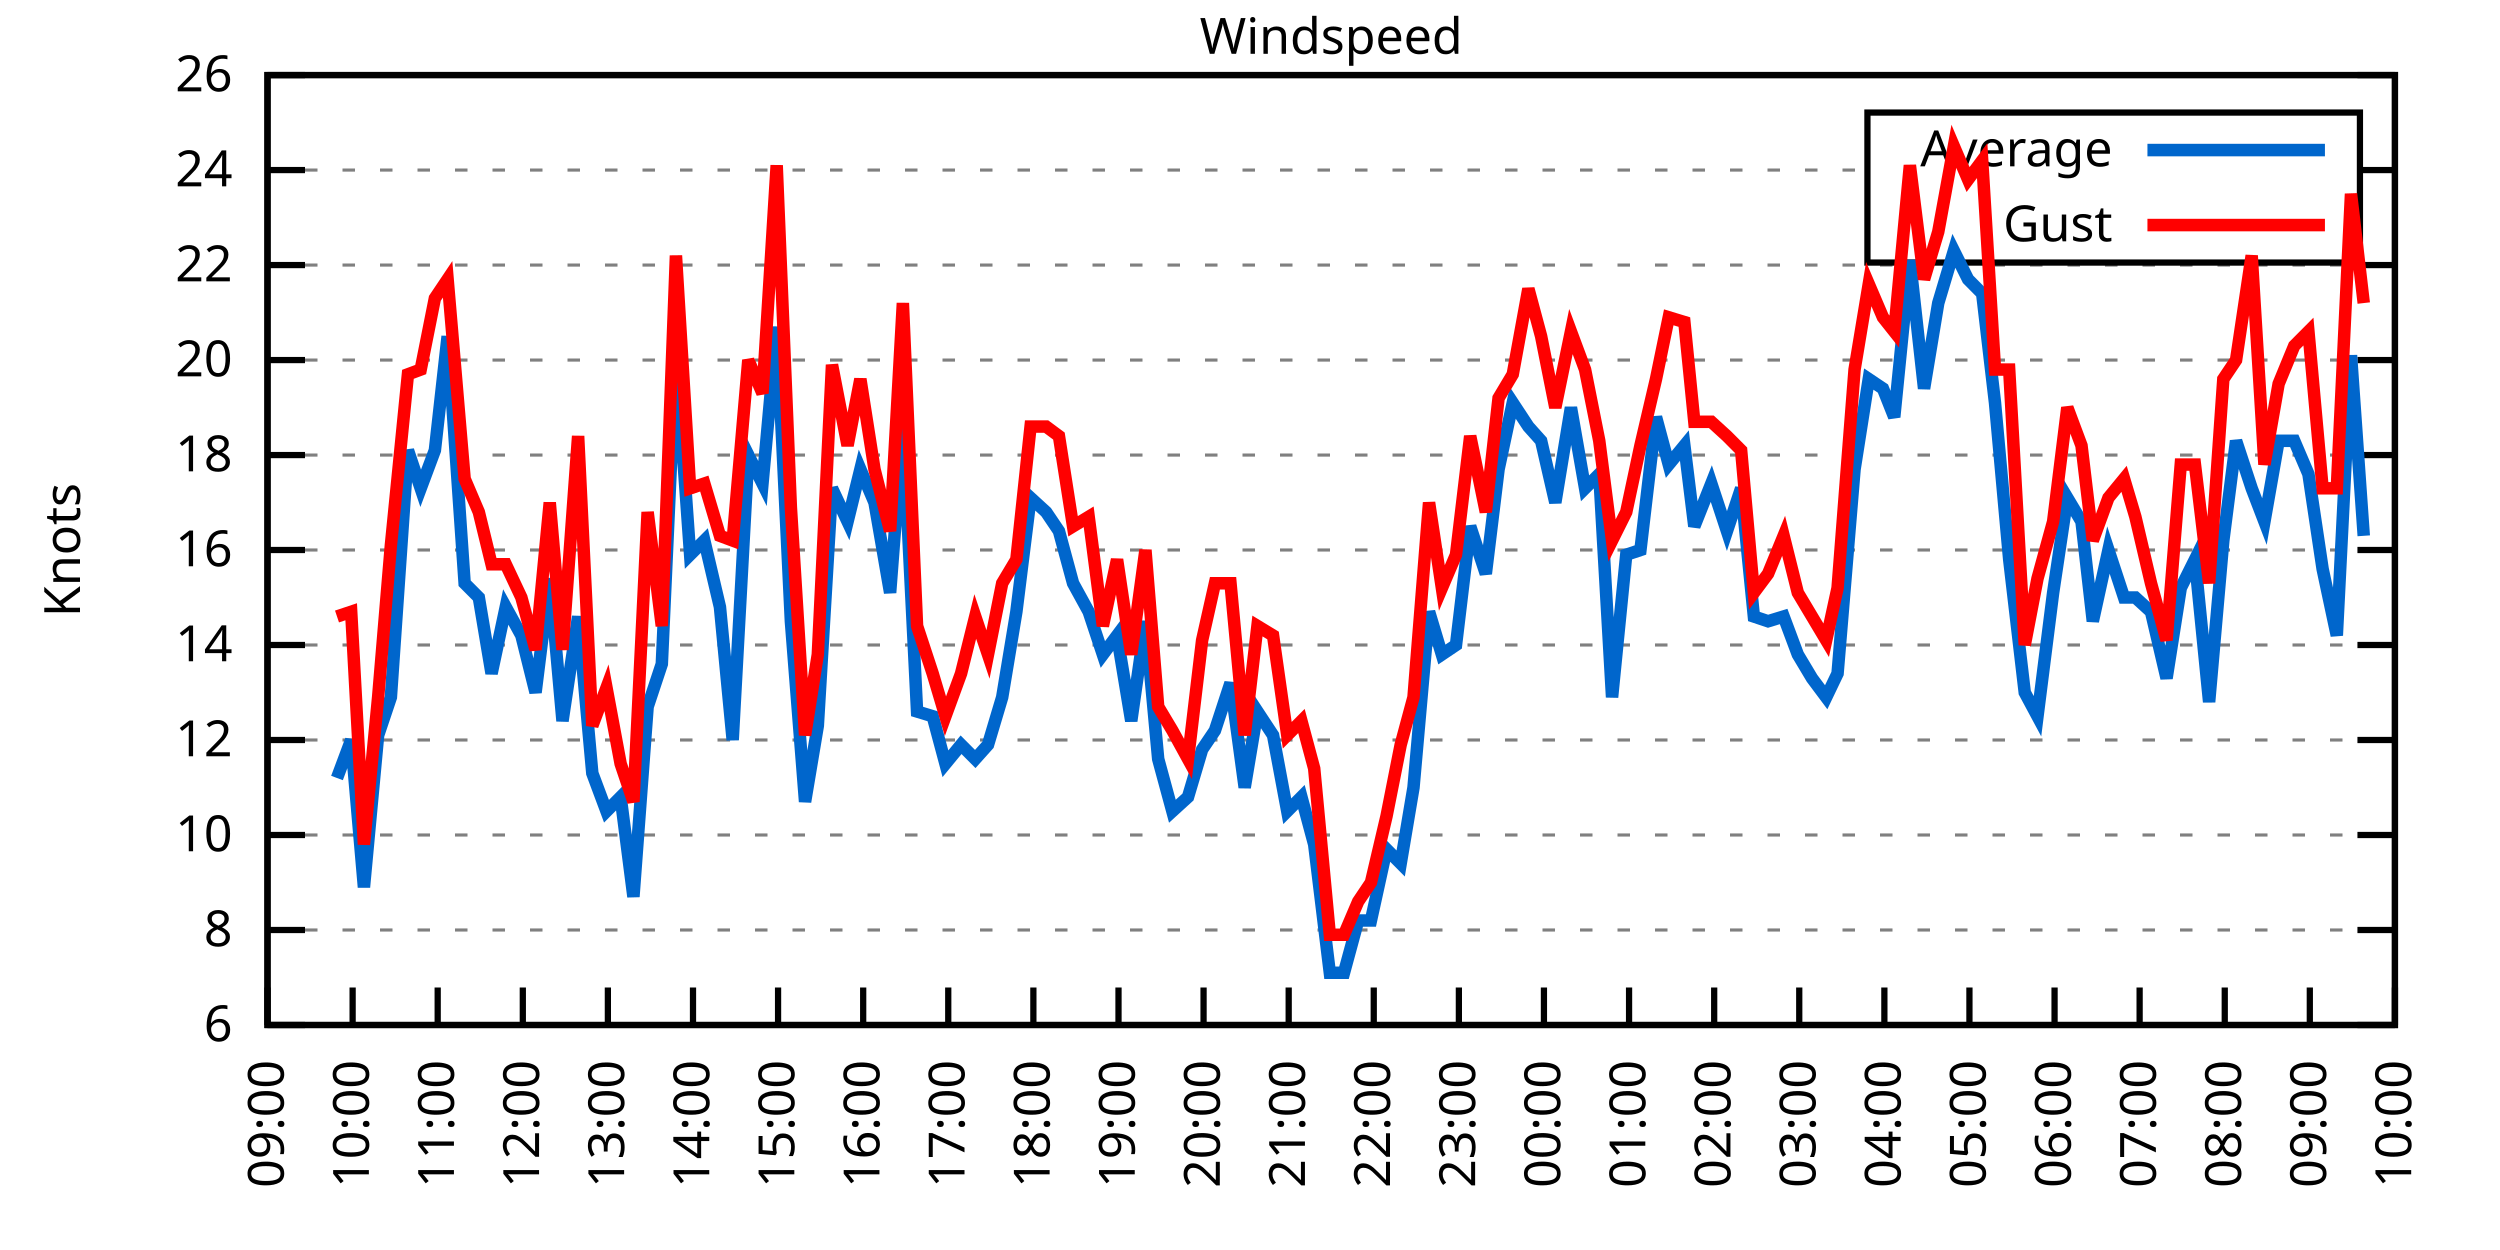
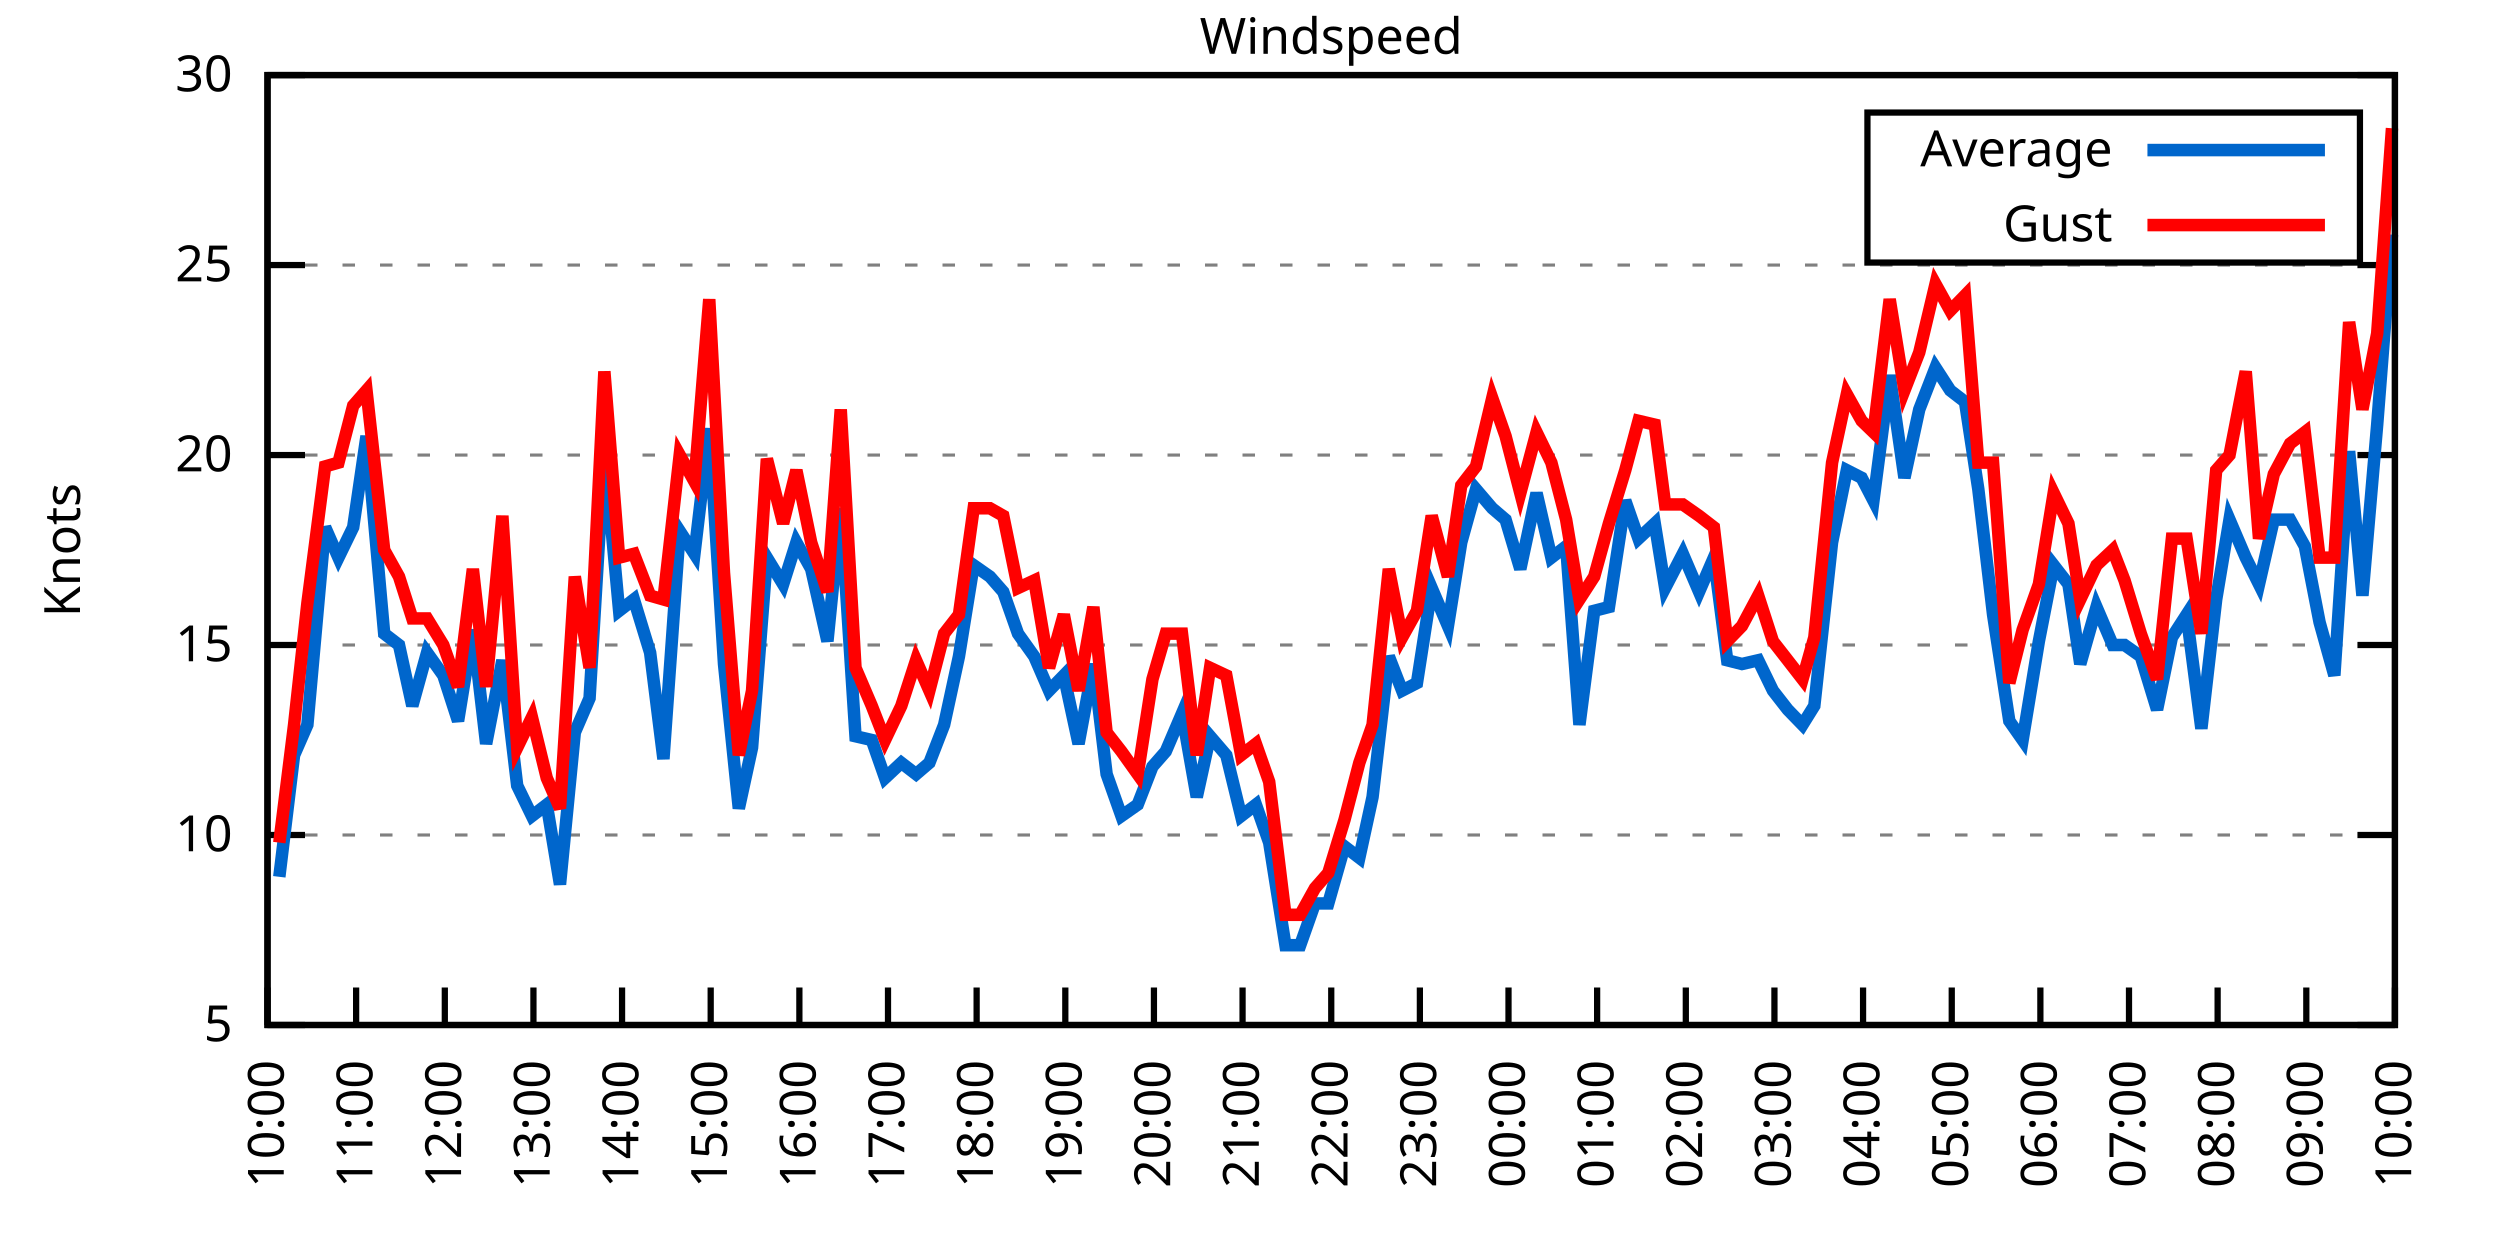
<svg xmlns="http://www.w3.org/2000/svg" xmlns:xlink="http://www.w3.org/1999/xlink" width="400" height="200" viewBox="0 0 400 200">
  <g id="gnuplot_canvas">
    <rect x="0" y="0" width="400" height="200" fill="none" />
    <defs>
      <circle id="gpDot" r="0.5" stroke-width="0.5" stroke="currentColor" />
      <path id="gpPt0" stroke-width="0.333" stroke="currentColor" d="M-1,0 h2 M0,-1 v2" />
      <path id="gpPt1" stroke-width="0.333" stroke="currentColor" d="M-1,-1 L1,1 M1,-1 L-1,1" />
      <path id="gpPt2" stroke-width="0.333" stroke="currentColor" d="M-1,0 L1,0 M0,-1 L0,1 M-1,-1 L1,1 M-1,1 L1,-1" />
      <rect id="gpPt3" stroke-width="0.333" stroke="currentColor" x="-1" y="-1" width="2" height="2" />
      <rect id="gpPt4" stroke-width="0.333" stroke="currentColor" fill="currentColor" x="-1" y="-1" width="2" height="2" />
      <circle id="gpPt5" stroke-width="0.333" stroke="currentColor" cx="0" cy="0" r="1" />
      <use xlink:href="#gpPt5" id="gpPt6" fill="currentColor" stroke="none" />
      <path id="gpPt7" stroke-width="0.333" stroke="currentColor" d="M0,-1.33 L-1.33,0.67 L1.33,0.67 z" />
      <use xlink:href="#gpPt7" id="gpPt8" fill="currentColor" stroke="none" />
      <use xlink:href="#gpPt7" id="gpPt9" stroke="currentColor" transform="rotate(180)" />
      <use xlink:href="#gpPt9" id="gpPt10" fill="currentColor" stroke="none" />
      <use xlink:href="#gpPt3" id="gpPt11" stroke="currentColor" transform="rotate(45)" />
      <use xlink:href="#gpPt11" id="gpPt12" fill="currentColor" stroke="none" />
      <path id="gpPt13" stroke-width="0.333" stroke="currentColor" d="M0,1.330 L1.265,0.411 L0.782,-1.067 L-0.782,-1.076 L-1.265,0.411 z" />
      <use xlink:href="#gpPt13" id="gpPt14" fill="currentColor" stroke="none" />
      <filter id="textbox" filterUnits="objectBoundingBox" x="0" y="0" height="1" width="1">
        <feFlood flood-color="white" flood-opacity="1" result="bgnd" />
        <feComposite in="SourceGraphic" in2="bgnd" operator="atop" />
      </filter>
      <filter id="greybox" filterUnits="objectBoundingBox" x="0" y="0" height="1" width="1">
        <feFlood flood-color="lightgrey" flood-opacity="1" result="grey" />
        <feComposite in="SourceGraphic" in2="grey" operator="atop" />
      </filter>
    </defs>
    <g fill="none" color="white" stroke="currentColor" stroke-width="1.00" stroke-linecap="butt" stroke-linejoin="miter">
</g>
    <g fill="none" color="black" stroke="currentColor" stroke-width="1.00" stroke-linecap="butt" stroke-linejoin="miter">
      <g stroke="none" shape-rendering="crispEdges">
        <polygon fill="rgb(255, 255, 255)" points="42.80,164.00 383.18,164.00 383.18,12.02 42.80,12.02 " />
      </g>
    </g>
    <g fill="none" color="black" stroke="currentColor" stroke-width="1.00" stroke-linecap="butt" stroke-linejoin="miter">
</g>
    <g fill="none" color="black" stroke="black" stroke-width="0.50" stroke-linecap="butt" stroke-linejoin="miter">
</g>
    <g fill="none" color="gray" stroke="currentColor" stroke-width="0.50" stroke-linecap="butt" stroke-linejoin="miter">
      <path stroke="gray" stroke-dasharray="2,4" class="gridline" d="M42.80,164.00 L383.19,164.00  " />
    </g>
    <g fill="none" color="gray" stroke="gray" stroke-width="1.00" stroke-linecap="butt" stroke-linejoin="miter">
</g>
    <g fill="none" color="black" stroke="currentColor" stroke-width="1.00" stroke-linecap="butt" stroke-linejoin="miter">
      <path stroke="black" d="M42.80,164.00 L48.80,164.00 M383.19,164.00 L377.19,164.00  " />
      <g transform="translate(37.20,166.60)" stroke="none" fill="black" font-family="Sans" font-size="8.00" text-anchor="end">
        <text>
-           <tspan font-family="Sans"> 6</tspan>
-         </text>
-       </g>
-     </g>
-     <g fill="none" color="black" stroke="currentColor" stroke-width="1.00" stroke-linecap="butt" stroke-linejoin="miter">
- </g>
-     <g fill="none" color="black" stroke="black" stroke-width="0.50" stroke-linecap="butt" stroke-linejoin="miter">
- </g>
-     <g fill="none" color="gray" stroke="currentColor" stroke-width="0.50" stroke-linecap="butt" stroke-linejoin="miter">
-       <path stroke="gray" stroke-dasharray="2,4" class="gridline" d="M42.80,148.80 L383.19,148.80  " />
-     </g>
-     <g fill="none" color="gray" stroke="gray" stroke-width="1.00" stroke-linecap="butt" stroke-linejoin="miter">
- </g>
-     <g fill="none" color="black" stroke="currentColor" stroke-width="1.00" stroke-linecap="butt" stroke-linejoin="miter">
-       <path stroke="black" d="M42.80,148.80 L48.80,148.80 M383.19,148.80 L377.19,148.80  " />
-       <g transform="translate(37.20,151.40)" stroke="none" fill="black" font-family="Sans" font-size="8.00" text-anchor="end">
-         <text>
-           <tspan font-family="Sans"> 8</tspan>
+           <tspan font-family="Sans"> 5</tspan>
        </text>
      </g>
    </g>
    <g fill="none" color="black" stroke="currentColor" stroke-width="1.00" stroke-linecap="butt" stroke-linejoin="miter">
</g>
    <g fill="none" color="black" stroke="black" stroke-width="0.50" stroke-linecap="butt" stroke-linejoin="miter">
</g>
    <g fill="none" color="gray" stroke="currentColor" stroke-width="0.50" stroke-linecap="butt" stroke-linejoin="miter">
      <path stroke="gray" stroke-dasharray="2,4" class="gridline" d="M42.80,133.60 L383.19,133.60  " />
    </g>
    <g fill="none" color="gray" stroke="gray" stroke-width="1.00" stroke-linecap="butt" stroke-linejoin="miter">
</g>
    <g fill="none" color="black" stroke="currentColor" stroke-width="1.00" stroke-linecap="butt" stroke-linejoin="miter">
      <path stroke="black" d="M42.80,133.60 L48.80,133.60 M383.19,133.60 L377.19,133.60  " />
      <g transform="translate(37.20,136.20)" stroke="none" fill="black" font-family="Sans" font-size="8.00" text-anchor="end">
        <text>
          <tspan font-family="Sans"> 10</tspan>
        </text>
      </g>
    </g>
    <g fill="none" color="black" stroke="currentColor" stroke-width="1.00" stroke-linecap="butt" stroke-linejoin="miter">
</g>
    <g fill="none" color="black" stroke="black" stroke-width="0.50" stroke-linecap="butt" stroke-linejoin="miter">
</g>
    <g fill="none" color="gray" stroke="currentColor" stroke-width="0.50" stroke-linecap="butt" stroke-linejoin="miter">
-       <path stroke="gray" stroke-dasharray="2,4" class="gridline" d="M42.80,118.40 L383.19,118.40  " />
-     </g>
-     <g fill="none" color="gray" stroke="gray" stroke-width="1.00" stroke-linecap="butt" stroke-linejoin="miter">
- </g>
-     <g fill="none" color="black" stroke="currentColor" stroke-width="1.00" stroke-linecap="butt" stroke-linejoin="miter">
-       <path stroke="black" d="M42.80,118.40 L48.80,118.40 M383.19,118.40 L377.19,118.40  " />
-       <g transform="translate(37.20,121.00)" stroke="none" fill="black" font-family="Sans" font-size="8.00" text-anchor="end">
-         <text>
-           <tspan font-family="Sans"> 12</tspan>
-         </text>
-       </g>
-     </g>
-     <g fill="none" color="black" stroke="currentColor" stroke-width="1.00" stroke-linecap="butt" stroke-linejoin="miter">
- </g>
-     <g fill="none" color="black" stroke="black" stroke-width="0.50" stroke-linecap="butt" stroke-linejoin="miter">
- </g>
-     <g fill="none" color="gray" stroke="currentColor" stroke-width="0.50" stroke-linecap="butt" stroke-linejoin="miter">
      <path stroke="gray" stroke-dasharray="2,4" class="gridline" d="M42.80,103.20 L383.19,103.20  " />
    </g>
    <g fill="none" color="gray" stroke="gray" stroke-width="1.00" stroke-linecap="butt" stroke-linejoin="miter">
</g>
    <g fill="none" color="black" stroke="currentColor" stroke-width="1.00" stroke-linecap="butt" stroke-linejoin="miter">
      <path stroke="black" d="M42.80,103.20 L48.80,103.20 M383.19,103.20 L377.19,103.20  " />
      <g transform="translate(37.20,105.80)" stroke="none" fill="black" font-family="Sans" font-size="8.00" text-anchor="end">
        <text>
-           <tspan font-family="Sans"> 14</tspan>
-         </text>
-       </g>
-     </g>
-     <g fill="none" color="black" stroke="currentColor" stroke-width="1.00" stroke-linecap="butt" stroke-linejoin="miter">
- </g>
-     <g fill="none" color="black" stroke="black" stroke-width="0.50" stroke-linecap="butt" stroke-linejoin="miter">
- </g>
-     <g fill="none" color="gray" stroke="currentColor" stroke-width="0.50" stroke-linecap="butt" stroke-linejoin="miter">
-       <path stroke="gray" stroke-dasharray="2,4" class="gridline" d="M42.80,88.00 L383.19,88.00  " />
-     </g>
-     <g fill="none" color="gray" stroke="gray" stroke-width="1.00" stroke-linecap="butt" stroke-linejoin="miter">
- </g>
-     <g fill="none" color="black" stroke="currentColor" stroke-width="1.00" stroke-linecap="butt" stroke-linejoin="miter">
-       <path stroke="black" d="M42.80,88.00 L48.80,88.00 M383.19,88.00 L377.19,88.00  " />
-       <g transform="translate(37.20,90.60)" stroke="none" fill="black" font-family="Sans" font-size="8.00" text-anchor="end">
-         <text>
-           <tspan font-family="Sans"> 16</tspan>
+           <tspan font-family="Sans"> 15</tspan>
        </text>
      </g>
    </g>
    <g fill="none" color="black" stroke="currentColor" stroke-width="1.00" stroke-linecap="butt" stroke-linejoin="miter">
</g>
    <g fill="none" color="black" stroke="black" stroke-width="0.50" stroke-linecap="butt" stroke-linejoin="miter">
</g>
    <g fill="none" color="gray" stroke="currentColor" stroke-width="0.50" stroke-linecap="butt" stroke-linejoin="miter">
      <path stroke="gray" stroke-dasharray="2,4" class="gridline" d="M42.80,72.81 L383.19,72.81  " />
    </g>
    <g fill="none" color="gray" stroke="gray" stroke-width="1.00" stroke-linecap="butt" stroke-linejoin="miter">
</g>
    <g fill="none" color="black" stroke="currentColor" stroke-width="1.00" stroke-linecap="butt" stroke-linejoin="miter">
      <path stroke="black" d="M42.80,72.81 L48.80,72.81 M383.19,72.81 L377.19,72.81  " />
      <g transform="translate(37.20,75.41)" stroke="none" fill="black" font-family="Sans" font-size="8.00" text-anchor="end">
        <text>
-           <tspan font-family="Sans"> 18</tspan>
-         </text>
-       </g>
-     </g>
-     <g fill="none" color="black" stroke="currentColor" stroke-width="1.00" stroke-linecap="butt" stroke-linejoin="miter">
- </g>
-     <g fill="none" color="black" stroke="black" stroke-width="0.50" stroke-linecap="butt" stroke-linejoin="miter">
- </g>
-     <g fill="none" color="gray" stroke="currentColor" stroke-width="0.50" stroke-linecap="butt" stroke-linejoin="miter">
-       <path stroke="gray" stroke-dasharray="2,4" class="gridline" d="M42.80,57.61 L383.19,57.61  " />
-     </g>
-     <g fill="none" color="gray" stroke="gray" stroke-width="1.00" stroke-linecap="butt" stroke-linejoin="miter">
- </g>
-     <g fill="none" color="black" stroke="currentColor" stroke-width="1.00" stroke-linecap="butt" stroke-linejoin="miter">
-       <path stroke="black" d="M42.80,57.61 L48.80,57.61 M383.19,57.61 L377.19,57.61  " />
-       <g transform="translate(37.20,60.21)" stroke="none" fill="black" font-family="Sans" font-size="8.00" text-anchor="end">
-         <text>
          <tspan font-family="Sans"> 20</tspan>
        </text>
      </g>
    </g>
    <g fill="none" color="black" stroke="currentColor" stroke-width="1.00" stroke-linecap="butt" stroke-linejoin="miter">
</g>
    <g fill="none" color="black" stroke="black" stroke-width="0.50" stroke-linecap="butt" stroke-linejoin="miter">
</g>
    <g fill="none" color="gray" stroke="currentColor" stroke-width="0.50" stroke-linecap="butt" stroke-linejoin="miter">
      <path stroke="gray" stroke-dasharray="2,4" class="gridline" d="M42.80,42.41 L383.19,42.41  " />
    </g>
    <g fill="none" color="gray" stroke="gray" stroke-width="1.00" stroke-linecap="butt" stroke-linejoin="miter">
</g>
    <g fill="none" color="black" stroke="currentColor" stroke-width="1.00" stroke-linecap="butt" stroke-linejoin="miter">
      <path stroke="black" d="M42.80,42.41 L48.80,42.41 M383.19,42.41 L377.19,42.41  " />
      <g transform="translate(37.20,45.01)" stroke="none" fill="black" font-family="Sans" font-size="8.00" text-anchor="end">
        <text>
-           <tspan font-family="Sans"> 22</tspan>
-         </text>
-       </g>
-     </g>
-     <g fill="none" color="black" stroke="currentColor" stroke-width="1.00" stroke-linecap="butt" stroke-linejoin="miter">
- </g>
-     <g fill="none" color="black" stroke="black" stroke-width="0.50" stroke-linecap="butt" stroke-linejoin="miter">
- </g>
-     <g fill="none" color="gray" stroke="currentColor" stroke-width="0.50" stroke-linecap="butt" stroke-linejoin="miter">
-       <path stroke="gray" stroke-dasharray="2,4" class="gridline" d="M42.80,27.21 L298.79,27.21 M377.59,27.21 L383.19,27.21  " />
-     </g>
-     <g fill="none" color="gray" stroke="gray" stroke-width="1.00" stroke-linecap="butt" stroke-linejoin="miter">
- </g>
-     <g fill="none" color="black" stroke="currentColor" stroke-width="1.00" stroke-linecap="butt" stroke-linejoin="miter">
-       <path stroke="black" d="M42.80,27.21 L48.80,27.21 M383.19,27.21 L377.19,27.21  " />
-       <g transform="translate(37.20,29.81)" stroke="none" fill="black" font-family="Sans" font-size="8.00" text-anchor="end">
-         <text>
-           <tspan font-family="Sans"> 24</tspan>
+           <tspan font-family="Sans"> 25</tspan>
        </text>
      </g>
    </g>
    <g fill="none" color="black" stroke="currentColor" stroke-width="1.00" stroke-linecap="butt" stroke-linejoin="miter">
</g>
    <g fill="none" color="black" stroke="black" stroke-width="0.50" stroke-linecap="butt" stroke-linejoin="miter">
</g>
    <g fill="none" color="gray" stroke="currentColor" stroke-width="0.50" stroke-linecap="butt" stroke-linejoin="miter">
      <path stroke="gray" stroke-dasharray="2,4" class="gridline" d="M42.80,12.01 L383.19,12.01  " />
    </g>
    <g fill="none" color="gray" stroke="gray" stroke-width="1.00" stroke-linecap="butt" stroke-linejoin="miter">
</g>
    <g fill="none" color="black" stroke="currentColor" stroke-width="1.00" stroke-linecap="butt" stroke-linejoin="miter">
      <path stroke="black" d="M42.80,12.01 L48.80,12.01 M383.19,12.01 L377.19,12.01  " />
      <g transform="translate(37.20,14.61)" stroke="none" fill="black" font-family="Sans" font-size="8.00" text-anchor="end">
        <text>
-           <tspan font-family="Sans"> 26</tspan>
+           <tspan font-family="Sans"> 30</tspan>
        </text>
      </g>
    </g>
    <g fill="none" color="black" stroke="currentColor" stroke-width="1.00" stroke-linecap="butt" stroke-linejoin="miter">
      <path stroke="black" d="M42.80,164.00 L42.80,158.00  " />
      <g transform="translate(45.40,169.60) rotate(270.00)" stroke="none" fill="black" font-family="Sans" font-size="8.00" text-anchor="end">
        <text>
-           <tspan font-family="Sans">09:00</tspan>
-         </text>
-       </g>
-     </g>
-     <g fill="none" color="black" stroke="currentColor" stroke-width="1.00" stroke-linecap="butt" stroke-linejoin="miter">
-       <path stroke="black" d="M56.42,164.00 L56.42,158.00  " />
-       <g transform="translate(59.02,169.60) rotate(270.00)" stroke="none" fill="black" font-family="Sans" font-size="8.00" text-anchor="end">
-         <text>
          <tspan font-family="Sans">10:00</tspan>
        </text>
      </g>
    </g>
    <g fill="none" color="black" stroke="currentColor" stroke-width="1.00" stroke-linecap="butt" stroke-linejoin="miter">
-       <path stroke="black" d="M70.03,164.00 L70.03,158.00  " />
-       <g transform="translate(72.63,169.60) rotate(270.00)" stroke="none" fill="black" font-family="Sans" font-size="8.00" text-anchor="end">
+       <path stroke="black" d="M56.98,164.00 L56.98,158.00  " />
+       <g transform="translate(59.58,169.60) rotate(270.00)" stroke="none" fill="black" font-family="Sans" font-size="8.00" text-anchor="end">
        <text>
          <tspan font-family="Sans">11:00</tspan>
        </text>
      </g>
    </g>
    <g fill="none" color="black" stroke="currentColor" stroke-width="1.00" stroke-linecap="butt" stroke-linejoin="miter">
-       <path stroke="black" d="M83.65,164.00 L83.65,158.00  " />
-       <g transform="translate(86.25,169.60) rotate(270.00)" stroke="none" fill="black" font-family="Sans" font-size="8.00" text-anchor="end">
+       <path stroke="black" d="M71.17,164.00 L71.17,158.00  " />
+       <g transform="translate(73.77,169.60) rotate(270.00)" stroke="none" fill="black" font-family="Sans" font-size="8.00" text-anchor="end">
        <text>
          <tspan font-family="Sans">12:00</tspan>
        </text>
      </g>
    </g>
    <g fill="none" color="black" stroke="currentColor" stroke-width="1.00" stroke-linecap="butt" stroke-linejoin="miter">
-       <path stroke="black" d="M97.26,164.00 L97.26,158.00  " />
-       <g transform="translate(99.86,169.60) rotate(270.00)" stroke="none" fill="black" font-family="Sans" font-size="8.00" text-anchor="end">
+       <path stroke="black" d="M85.35,164.00 L85.35,158.00  " />
+       <g transform="translate(87.95,169.60) rotate(270.00)" stroke="none" fill="black" font-family="Sans" font-size="8.00" text-anchor="end">
        <text>
          <tspan font-family="Sans">13:00</tspan>
        </text>
      </g>
    </g>
    <g fill="none" color="black" stroke="currentColor" stroke-width="1.00" stroke-linecap="butt" stroke-linejoin="miter">
-       <path stroke="black" d="M110.88,164.00 L110.88,158.00  " />
-       <g transform="translate(113.48,169.60) rotate(270.00)" stroke="none" fill="black" font-family="Sans" font-size="8.00" text-anchor="end">
+       <path stroke="black" d="M99.53,164.00 L99.53,158.00  " />
+       <g transform="translate(102.13,169.60) rotate(270.00)" stroke="none" fill="black" font-family="Sans" font-size="8.00" text-anchor="end">
        <text>
          <tspan font-family="Sans">14:00</tspan>
        </text>
      </g>
    </g>
    <g fill="none" color="black" stroke="currentColor" stroke-width="1.00" stroke-linecap="butt" stroke-linejoin="miter">
-       <path stroke="black" d="M124.49,164.00 L124.49,158.00  " />
-       <g transform="translate(127.09,169.60) rotate(270.00)" stroke="none" fill="black" font-family="Sans" font-size="8.00" text-anchor="end">
+       <path stroke="black" d="M113.71,164.00 L113.71,158.00  " />
+       <g transform="translate(116.31,169.60) rotate(270.00)" stroke="none" fill="black" font-family="Sans" font-size="8.00" text-anchor="end">
        <text>
          <tspan font-family="Sans">15:00</tspan>
        </text>
      </g>
    </g>
    <g fill="none" color="black" stroke="currentColor" stroke-width="1.00" stroke-linecap="butt" stroke-linejoin="miter">
-       <path stroke="black" d="M138.11,164.00 L138.11,158.00  " />
-       <g transform="translate(140.71,169.60) rotate(270.00)" stroke="none" fill="black" font-family="Sans" font-size="8.00" text-anchor="end">
+       <path stroke="black" d="M127.90,164.00 L127.90,158.00  " />
+       <g transform="translate(130.50,169.60) rotate(270.00)" stroke="none" fill="black" font-family="Sans" font-size="8.00" text-anchor="end">
        <text>
          <tspan font-family="Sans">16:00</tspan>
        </text>
      </g>
    </g>
    <g fill="none" color="black" stroke="currentColor" stroke-width="1.00" stroke-linecap="butt" stroke-linejoin="miter">
-       <path stroke="black" d="M151.72,164.00 L151.72,158.00  " />
-       <g transform="translate(154.32,169.60) rotate(270.00)" stroke="none" fill="black" font-family="Sans" font-size="8.00" text-anchor="end">
+       <path stroke="black" d="M142.08,164.00 L142.08,158.00  " />
+       <g transform="translate(144.68,169.60) rotate(270.00)" stroke="none" fill="black" font-family="Sans" font-size="8.00" text-anchor="end">
        <text>
          <tspan font-family="Sans">17:00</tspan>
        </text>
      </g>
    </g>
    <g fill="none" color="black" stroke="currentColor" stroke-width="1.00" stroke-linecap="butt" stroke-linejoin="miter">
-       <path stroke="black" d="M165.34,164.00 L165.34,158.00  " />
-       <g transform="translate(167.94,169.60) rotate(270.00)" stroke="none" fill="black" font-family="Sans" font-size="8.00" text-anchor="end">
+       <path stroke="black" d="M156.26,164.00 L156.26,158.00  " />
+       <g transform="translate(158.86,169.60) rotate(270.00)" stroke="none" fill="black" font-family="Sans" font-size="8.00" text-anchor="end">
        <text>
          <tspan font-family="Sans">18:00</tspan>
        </text>
      </g>
    </g>
    <g fill="none" color="black" stroke="currentColor" stroke-width="1.00" stroke-linecap="butt" stroke-linejoin="miter">
-       <path stroke="black" d="M178.96,164.00 L178.96,158.00  " />
-       <g transform="translate(181.56,169.60) rotate(270.00)" stroke="none" fill="black" font-family="Sans" font-size="8.00" text-anchor="end">
+       <path stroke="black" d="M170.45,164.00 L170.45,158.00  " />
+       <g transform="translate(173.05,169.60) rotate(270.00)" stroke="none" fill="black" font-family="Sans" font-size="8.00" text-anchor="end">
        <text>
          <tspan font-family="Sans">19:00</tspan>
        </text>
      </g>
    </g>
    <g fill="none" color="black" stroke="currentColor" stroke-width="1.00" stroke-linecap="butt" stroke-linejoin="miter">
-       <path stroke="black" d="M192.57,164.00 L192.57,158.00  " />
-       <g transform="translate(195.17,169.60) rotate(270.00)" stroke="none" fill="black" font-family="Sans" font-size="8.00" text-anchor="end">
+       <path stroke="black" d="M184.63,164.00 L184.63,158.00  " />
+       <g transform="translate(187.23,169.60) rotate(270.00)" stroke="none" fill="black" font-family="Sans" font-size="8.00" text-anchor="end">
        <text>
          <tspan font-family="Sans">20:00</tspan>
        </text>
      </g>
    </g>
    <g fill="none" color="black" stroke="currentColor" stroke-width="1.00" stroke-linecap="butt" stroke-linejoin="miter">
-       <path stroke="black" d="M206.19,164.00 L206.19,158.00  " />
-       <g transform="translate(208.79,169.60) rotate(270.00)" stroke="none" fill="black" font-family="Sans" font-size="8.00" text-anchor="end">
+       <path stroke="black" d="M198.81,164.00 L198.81,158.00  " />
+       <g transform="translate(201.41,169.60) rotate(270.00)" stroke="none" fill="black" font-family="Sans" font-size="8.00" text-anchor="end">
        <text>
          <tspan font-family="Sans">21:00</tspan>
        </text>
      </g>
    </g>
    <g fill="none" color="black" stroke="currentColor" stroke-width="1.00" stroke-linecap="butt" stroke-linejoin="miter">
-       <path stroke="black" d="M219.80,164.00 L219.80,158.00  " />
-       <g transform="translate(222.40,169.60) rotate(270.00)" stroke="none" fill="black" font-family="Sans" font-size="8.00" text-anchor="end">
+       <path stroke="black" d="M213.00,164.00 L213.00,158.00  " />
+       <g transform="translate(215.60,169.60) rotate(270.00)" stroke="none" fill="black" font-family="Sans" font-size="8.00" text-anchor="end">
        <text>
          <tspan font-family="Sans">22:00</tspan>
        </text>
      </g>
    </g>
    <g fill="none" color="black" stroke="currentColor" stroke-width="1.00" stroke-linecap="butt" stroke-linejoin="miter">
-       <path stroke="black" d="M233.42,164.00 L233.42,158.00  " />
-       <g transform="translate(236.02,169.60) rotate(270.00)" stroke="none" fill="black" font-family="Sans" font-size="8.00" text-anchor="end">
+       <path stroke="black" d="M227.18,164.00 L227.18,158.00  " />
+       <g transform="translate(229.78,169.60) rotate(270.00)" stroke="none" fill="black" font-family="Sans" font-size="8.00" text-anchor="end">
        <text>
          <tspan font-family="Sans">23:00</tspan>
        </text>
      </g>
    </g>
    <g fill="none" color="black" stroke="currentColor" stroke-width="1.00" stroke-linecap="butt" stroke-linejoin="miter">
-       <path stroke="black" d="M247.03,164.00 L247.03,158.00  " />
-       <g transform="translate(249.63,169.60) rotate(270.00)" stroke="none" fill="black" font-family="Sans" font-size="8.00" text-anchor="end">
+       <path stroke="black" d="M241.36,164.00 L241.36,158.00  " />
+       <g transform="translate(243.96,169.60) rotate(270.00)" stroke="none" fill="black" font-family="Sans" font-size="8.00" text-anchor="end">
        <text>
          <tspan font-family="Sans">00:00</tspan>
        </text>
      </g>
    </g>
    <g fill="none" color="black" stroke="currentColor" stroke-width="1.00" stroke-linecap="butt" stroke-linejoin="miter">
-       <path stroke="black" d="M260.65,164.00 L260.65,158.00  " />
-       <g transform="translate(263.25,169.60) rotate(270.00)" stroke="none" fill="black" font-family="Sans" font-size="8.00" text-anchor="end">
+       <path stroke="black" d="M255.54,164.00 L255.54,158.00  " />
+       <g transform="translate(258.14,169.60) rotate(270.00)" stroke="none" fill="black" font-family="Sans" font-size="8.00" text-anchor="end">
        <text>
          <tspan font-family="Sans">01:00</tspan>
        </text>
      </g>
    </g>
    <g fill="none" color="black" stroke="currentColor" stroke-width="1.00" stroke-linecap="butt" stroke-linejoin="miter">
-       <path stroke="black" d="M274.27,164.00 L274.27,158.00  " />
-       <g transform="translate(276.87,169.60) rotate(270.00)" stroke="none" fill="black" font-family="Sans" font-size="8.00" text-anchor="end">
+       <path stroke="black" d="M269.73,164.00 L269.73,158.00  " />
+       <g transform="translate(272.33,169.60) rotate(270.00)" stroke="none" fill="black" font-family="Sans" font-size="8.00" text-anchor="end">
        <text>
          <tspan font-family="Sans">02:00</tspan>
        </text>
      </g>
    </g>
    <g fill="none" color="black" stroke="currentColor" stroke-width="1.00" stroke-linecap="butt" stroke-linejoin="miter">
-       <path stroke="black" d="M287.88,164.00 L287.88,158.00  " />
-       <g transform="translate(290.48,169.60) rotate(270.00)" stroke="none" fill="black" font-family="Sans" font-size="8.00" text-anchor="end">
+       <path stroke="black" d="M283.91,164.00 L283.91,158.00  " />
+       <g transform="translate(286.51,169.60) rotate(270.00)" stroke="none" fill="black" font-family="Sans" font-size="8.00" text-anchor="end">
        <text>
          <tspan font-family="Sans">03:00</tspan>
        </text>
      </g>
    </g>
    <g fill="none" color="black" stroke="currentColor" stroke-width="1.00" stroke-linecap="butt" stroke-linejoin="miter">
-       <path stroke="black" d="M301.50,164.00 L301.50,158.00  " />
-       <g transform="translate(304.10,169.60) rotate(270.00)" stroke="none" fill="black" font-family="Sans" font-size="8.00" text-anchor="end">
+       <path stroke="black" d="M298.09,164.00 L298.09,158.00  " />
+       <g transform="translate(300.69,169.60) rotate(270.00)" stroke="none" fill="black" font-family="Sans" font-size="8.00" text-anchor="end">
        <text>
          <tspan font-family="Sans">04:00</tspan>
        </text>
      </g>
    </g>
    <g fill="none" color="black" stroke="currentColor" stroke-width="1.00" stroke-linecap="butt" stroke-linejoin="miter">
-       <path stroke="black" d="M315.11,164.00 L315.11,158.00  " />
-       <g transform="translate(317.71,169.60) rotate(270.00)" stroke="none" fill="black" font-family="Sans" font-size="8.00" text-anchor="end">
+       <path stroke="black" d="M312.28,164.00 L312.28,158.00  " />
+       <g transform="translate(314.88,169.60) rotate(270.00)" stroke="none" fill="black" font-family="Sans" font-size="8.00" text-anchor="end">
        <text>
          <tspan font-family="Sans">05:00</tspan>
        </text>
      </g>
    </g>
    <g fill="none" color="black" stroke="currentColor" stroke-width="1.00" stroke-linecap="butt" stroke-linejoin="miter">
-       <path stroke="black" d="M328.73,164.00 L328.73,158.00  " />
-       <g transform="translate(331.33,169.60) rotate(270.00)" stroke="none" fill="black" font-family="Sans" font-size="8.00" text-anchor="end">
+       <path stroke="black" d="M326.46,164.00 L326.46,158.00  " />
+       <g transform="translate(329.06,169.60) rotate(270.00)" stroke="none" fill="black" font-family="Sans" font-size="8.00" text-anchor="end">
        <text>
          <tspan font-family="Sans">06:00</tspan>
        </text>
      </g>
    </g>
    <g fill="none" color="black" stroke="currentColor" stroke-width="1.00" stroke-linecap="butt" stroke-linejoin="miter">
-       <path stroke="black" d="M342.34,164.00 L342.34,158.00  " />
-       <g transform="translate(344.94,169.60) rotate(270.00)" stroke="none" fill="black" font-family="Sans" font-size="8.00" text-anchor="end">
+       <path stroke="black" d="M340.64,164.00 L340.64,158.00  " />
+       <g transform="translate(343.24,169.60) rotate(270.00)" stroke="none" fill="black" font-family="Sans" font-size="8.00" text-anchor="end">
        <text>
          <tspan font-family="Sans">07:00</tspan>
        </text>
      </g>
    </g>
    <g fill="none" color="black" stroke="currentColor" stroke-width="1.00" stroke-linecap="butt" stroke-linejoin="miter">
-       <path stroke="black" d="M355.96,164.00 L355.96,158.00  " />
-       <g transform="translate(358.56,169.60) rotate(270.00)" stroke="none" fill="black" font-family="Sans" font-size="8.00" text-anchor="end">
+       <path stroke="black" d="M354.82,164.00 L354.82,158.00  " />
+       <g transform="translate(357.42,169.60) rotate(270.00)" stroke="none" fill="black" font-family="Sans" font-size="8.00" text-anchor="end">
        <text>
          <tspan font-family="Sans">08:00</tspan>
        </text>
      </g>
    </g>
    <g fill="none" color="black" stroke="currentColor" stroke-width="1.00" stroke-linecap="butt" stroke-linejoin="miter">
-       <path stroke="black" d="M369.57,164.00 L369.57,158.00  " />
-       <g transform="translate(372.17,169.60) rotate(270.00)" stroke="none" fill="black" font-family="Sans" font-size="8.00" text-anchor="end">
+       <path stroke="black" d="M369.01,164.00 L369.01,158.00  " />
+       <g transform="translate(371.61,169.60) rotate(270.00)" stroke="none" fill="black" font-family="Sans" font-size="8.00" text-anchor="end">
        <text>
          <tspan font-family="Sans">09:00</tspan>
        </text>
      </g>
    </g>
    <g fill="none" color="black" stroke="currentColor" stroke-width="1.00" stroke-linecap="butt" stroke-linejoin="miter">
      <path stroke="black" d="M383.19,164.00 L383.19,158.00  " />
      <g transform="translate(385.79,169.60) rotate(270.00)" stroke="none" fill="black" font-family="Sans" font-size="8.00" text-anchor="end">
        <text>
          <tspan font-family="Sans">10:00</tspan>
        </text>
      </g>
    </g>
    <g fill="none" color="black" stroke="currentColor" stroke-width="1.00" stroke-linecap="butt" stroke-linejoin="miter">
</g>
    <g fill="none" color="black" stroke="currentColor" stroke-width="1.00" stroke-linecap="butt" stroke-linejoin="miter">
      <path stroke="black" d="M42.80,12.01 L42.80,164.00 L383.19,164.00 L383.19,12.01 L42.80,12.01 Z  " />
    </g>
    <g fill="none" color="black" stroke="currentColor" stroke-width="1.00" stroke-linecap="butt" stroke-linejoin="miter">
</g>
    <g fill="none" color="black" stroke="currentColor" stroke-width="1.00" stroke-linecap="butt" stroke-linejoin="miter">
      <path stroke="black" d="M298.79,42.01 L298.79,18.01 L377.59,18.01 L377.59,42.01 L298.79,42.01 Z  " />
    </g>
    <g id="Windspeed_plot_1">
      <g fill="none" color="white" stroke="black" stroke-width="2.00" stroke-linecap="butt" stroke-linejoin="miter">
</g>
      <g fill="none" color="black" stroke="currentColor" stroke-width="2.00" stroke-linecap="butt" stroke-linejoin="miter">
        <g transform="translate(337.99,26.61)" stroke="none" fill="black" font-family="Sans" font-size="8.00" text-anchor="end">
          <text>
            <tspan font-family="Sans">Average</tspan>
          </text>
        </g>
      </g>
      <g fill="none" color="black" stroke="currentColor" stroke-width="2.00" stroke-linecap="butt" stroke-linejoin="miter">
-         <path stroke="rgb(  0, 102, 204)" d="M343.59,24.01 L371.99,24.01 M53.92,124.48 L56.19,118.40 L58.23,141.96 L60.50,117.64 L62.54,111.56 L65.27,72.05   L67.31,78.13 L69.58,72.05 L71.62,53.81 L74.34,93.32 L76.61,95.60 L78.65,107.76 L80.92,97.12 L83.42,101.68   L85.69,110.80 L87.96,92.56 L90.00,115.36 L92.50,98.64 L94.77,123.72 L97.04,129.80 L99.30,127.52 L101.35,143.48   L103.62,113.08 L105.89,106.24 L108.15,56.85 L110.42,88.76 L112.69,86.49 L115.19,97.12 L117.23,118.40 L119.73,72.81   L122.00,77.37 L124.27,52.29 L126.54,99.40 L128.81,128.28 L130.85,116.12 L133.12,78.13 L135.61,83.45 L137.66,75.09   L139.92,80.41 L142.42,94.84 L144.46,68.25 L146.73,113.84 L149.23,114.60 L151.27,122.20 L153.77,119.16 L156.04,121.44   L158.08,119.16 L160.35,111.56 L162.62,97.88 L164.89,79.65 L167.38,81.93 L169.43,84.97 L171.69,93.32 L174.19,97.88   L176.46,104.72 L178.73,101.68 L181.00,115.36 L183.27,99.40 L185.31,121.44 L187.58,129.80 L190.08,127.52 L192.34,119.92   L194.39,116.88 L196.88,109.28 L199.15,126.00 L201.19,113.84 L203.69,117.64 L205.96,129.80 L208.23,127.52 L210.27,135.12   L212.77,155.64 L215.04,155.64 L217.31,147.28 L219.35,147.28 L221.85,135.88 L224.11,138.16 L226.16,126.00 L228.65,97.88   L230.70,104.72 L232.96,103.20 L235.23,84.21 L237.73,91.80 L239.77,75.09 L242.04,64.45 L244.54,68.25 L246.58,70.53   L248.85,80.41 L251.35,65.21 L253.61,78.13 L255.88,75.85 L257.93,111.56 L260.20,88.76 L262.47,88.00 L264.96,66.73   L267.00,74.33 L269.50,71.29 L271.09,84.21 L273.81,77.37 L276.31,84.97 L278.58,78.13 L280.62,98.64 L282.89,99.40   L285.38,98.64 L287.65,104.72 L289.92,108.52 L292.19,111.56 L294.01,107.76 L296.73,75.09 L299.00,60.65 L301.27,62.17   L303.08,66.73 L305.58,41.65 L307.85,62.17 L310.12,48.49 L312.62,40.13 L314.89,44.69 L317.15,46.97 L319.20,64.45   L321.47,89.52 L323.96,110.80 L326.00,114.60 L328.50,94.84 L330.77,79.65 L333.04,83.45 L334.85,99.40 L337.35,88.00   L339.85,95.60 L341.66,95.60 L344.16,97.88 L346.65,108.52 L348.92,94.08 L351.19,89.52 L353.46,112.32 L355.73,86.49   L357.77,70.53 L360.27,78.13 L362.31,83.45 L364.58,70.53 L367.08,70.53 L369.35,75.85 L371.62,91.04 L373.89,101.68   L376.16,56.85 L378.20,85.73  " />
+         <path stroke="rgb(  0, 102, 204)" d="M343.59,24.01 L371.99,24.01 M44.69,140.29 L47.05,120.83 L49.18,115.97 L52.02,84.36 L54.15,89.22 L56.51,84.36   L58.64,69.77 L61.47,101.38 L63.84,103.20 L65.97,112.93 L68.33,104.42 L70.93,108.07 L73.29,115.36 L75.66,100.77   L77.78,119.01 L80.38,105.64 L82.75,125.70 L85.11,130.56 L87.48,128.74 L89.60,141.51 L91.97,117.19 L94.33,111.72   L96.70,72.20 L99.06,97.73 L101.42,95.91 L104.02,104.42 L106.15,121.44 L108.75,84.97 L111.11,88.61 L113.48,68.55   L115.84,106.24 L118.21,129.35 L120.33,119.62 L122.70,89.22 L125.30,93.48 L127.42,86.79 L129.79,91.04 L132.39,102.60   L134.52,81.32 L136.88,117.80 L139.48,118.40 L141.61,124.48 L144.21,122.05 L146.57,123.87 L148.70,122.05 L151.06,115.97   L153.43,105.03 L155.79,90.44 L158.39,92.26 L160.52,94.69 L162.88,101.38 L165.48,105.03 L167.85,110.50 L170.21,108.07   L172.57,119.01 L174.94,106.24 L177.06,123.87 L179.43,130.56 L182.03,128.74 L184.39,122.66 L186.52,120.23 L189.12,114.15   L191.48,127.52 L193.61,117.80 L196.21,120.83 L198.58,130.56 L200.94,128.74 L203.07,134.82 L205.67,151.23 L208.03,151.23   L210.39,144.55 L212.52,144.55 L215.12,135.43 L217.49,137.25 L219.61,127.52 L222.21,105.03 L224.34,110.50 L226.71,109.28   L229.07,94.08 L231.67,100.16 L233.80,86.79 L236.16,78.28 L238.76,81.32 L240.89,83.14 L243.25,91.04 L245.85,78.89   L248.22,89.22 L250.58,87.40 L252.71,115.97 L255.07,97.73 L257.43,97.12 L260.04,80.10 L262.16,86.18 L264.76,83.75   L266.42,94.08 L269.25,88.61 L271.85,94.69 L274.22,89.22 L276.35,105.64 L278.71,106.24 L281.31,105.64 L283.67,110.50   L286.04,113.54 L288.40,115.97 L290.29,112.93 L293.13,86.79 L295.49,75.24 L297.86,76.45 L299.75,80.10 L302.35,60.04   L304.71,76.45 L307.08,65.51 L309.68,58.82 L312.04,62.47 L314.40,64.29 L316.53,78.28 L318.89,98.34 L321.49,115.36   L323.62,118.40 L326.22,102.60 L328.59,90.44 L330.95,93.48 L332.84,106.24 L335.44,97.12 L338.04,103.20 L339.93,103.20   L342.53,105.03 L345.13,113.54 L347.50,101.99 L349.86,98.34 L352.22,116.58 L354.59,95.91 L356.72,83.14 L359.32,89.22   L361.44,93.48 L363.81,83.14 L366.41,83.14 L368.77,87.40 L371.13,99.56 L373.50,108.07 L375.86,72.20 L377.99,95.30   L380.35,67.94 L382.72,37.54  " />
      </g>
    </g>
    <g id="Windspeed_plot_2">
      <g fill="none" color="black" stroke="currentColor" stroke-width="2.00" stroke-linecap="butt" stroke-linejoin="miter">
        <g transform="translate(337.99,38.61)" stroke="none" fill="black" font-family="Sans" font-size="8.00" text-anchor="end">
          <text>
            <tspan font-family="Sans">Gust</tspan>
          </text>
        </g>
      </g>
      <g fill="none" color="black" stroke="currentColor" stroke-width="2.00" stroke-linecap="butt" stroke-linejoin="miter">
-         <path stroke="rgb(255,   0,   0)" d="M343.59,36.01 L371.99,36.01 M53.92,98.64 L56.19,97.88 L58.23,135.12 L60.50,111.56 L62.54,87.25 L65.27,59.89   L67.31,59.13 L69.58,47.73 L71.62,44.69 L74.34,76.61 L76.61,81.93 L78.65,90.28 L80.92,90.28 L83.42,95.60   L85.69,103.96 L87.96,80.41 L90.00,103.96 L92.50,69.77 L94.77,116.12 L97.04,110.04 L99.30,122.20 L101.35,128.28   L103.62,81.93 L105.89,100.16 L108.15,40.89 L110.42,78.13 L112.69,77.37 L115.19,85.73 L117.23,86.49 L119.73,57.61   L122.00,62.93 L124.27,26.45 L126.54,81.17 L128.81,117.64 L130.85,104.72 L133.12,58.37 L135.61,71.29 L137.66,60.65   L139.92,75.09 L142.42,84.97 L144.46,48.49 L146.73,100.16 L149.23,107.76 L151.27,114.60 L153.77,107.76 L156.04,98.64   L158.08,104.72 L160.35,93.32 L162.62,89.52 L164.89,68.25 L167.38,68.25 L169.43,69.77 L171.69,84.21 L174.19,82.69   L176.46,100.16 L178.73,89.52 L181.00,104.72 L183.27,88.00 L185.31,113.08 L187.58,116.88 L190.08,121.44 L192.34,102.44   L194.39,93.32 L196.88,93.32 L199.15,117.64 L201.19,100.16 L203.69,101.68 L205.96,117.64 L208.23,115.36 L210.27,122.96   L212.77,149.56 L215.04,149.56 L217.31,144.24 L219.35,141.20 L221.85,130.56 L224.11,119.16 L226.16,111.56 L228.65,80.41   L230.70,94.08 L232.96,88.76 L235.23,69.77 L237.73,81.93 L239.77,63.69 L242.04,59.89 L244.54,46.21 L246.58,53.81   L248.85,65.21 L251.35,53.05 L253.61,59.13 L255.88,70.53 L257.93,86.49 L260.20,81.93 L262.47,71.29 L264.96,60.65   L267.00,50.77 L269.50,51.53 L271.09,67.49 L273.81,67.49 L276.31,69.77 L278.58,72.05 L280.62,94.84 L282.89,91.80   L285.38,85.73 L287.65,94.84 L289.92,98.64 L292.19,102.44 L294.01,94.08 L296.73,59.13 L299.00,45.45 L301.27,50.77   L303.08,53.05 L305.58,26.45 L307.85,44.69 L310.12,37.09 L312.62,23.41 L314.89,28.73 L317.15,25.69 L319.20,59.13   L321.47,59.13 L323.96,103.20 L326.00,92.56 L328.50,83.45 L330.77,65.21 L333.04,71.29 L334.85,86.49 L337.35,79.65   L339.85,76.61 L341.66,82.69 L344.16,93.32 L346.65,102.44 L348.92,74.33 L351.19,74.33 L353.46,93.32 L355.73,60.65   L357.77,57.61 L360.27,40.89 L362.31,74.33 L364.58,61.41 L367.08,55.33 L369.35,53.05 L371.62,78.13 L373.89,78.13   L376.16,31.01 L378.20,48.49  " />
+         <path stroke="rgb(255,   0,   0)" d="M343.59,36.01 L371.99,36.01 M44.69,134.82 L47.05,115.97 L49.18,96.52 L52.02,74.63 L54.15,74.02 L56.51,64.90   L58.64,62.47 L61.47,88.00 L63.84,92.26 L65.97,98.95 L68.33,98.95 L70.93,103.20 L73.29,109.89 L75.66,91.04   L77.78,109.89 L80.38,82.53 L82.75,119.62 L85.11,114.76 L87.48,124.48 L89.60,129.35 L91.97,92.26 L94.33,106.85   L96.70,59.43 L99.06,89.22 L101.42,88.61 L104.02,95.30 L106.15,95.91 L108.75,72.81 L111.11,77.06 L113.48,47.88   L115.84,91.65 L118.21,120.83 L120.33,110.50 L122.70,73.41 L125.30,83.75 L127.42,75.24 L129.79,86.79 L132.39,94.69   L134.52,65.51 L136.88,106.85 L139.48,112.93 L141.61,118.40 L144.21,112.93 L146.57,105.64 L148.70,110.50 L151.06,101.38   L153.43,98.34 L155.79,81.32 L158.39,81.32 L160.52,82.53 L162.88,94.08 L165.48,92.87 L167.85,106.85 L170.21,98.34   L172.57,110.50 L174.94,97.12 L177.06,117.19 L179.43,120.23 L182.03,123.87 L184.39,108.68 L186.52,101.38 L189.12,101.38   L191.48,120.83 L193.61,106.85 L196.21,108.07 L198.58,120.83 L200.94,119.01 L203.07,125.09 L205.67,146.37 L208.03,146.37   L210.39,142.11 L212.52,139.68 L215.12,131.17 L217.49,122.05 L219.61,115.97 L222.21,91.04 L224.34,101.99 L226.71,97.73   L229.07,82.53 L231.67,92.26 L233.80,77.67 L236.16,74.63 L238.76,63.69 L240.89,69.77 L243.25,78.89 L245.85,69.16   L248.22,74.02 L250.58,83.14 L252.71,95.91 L255.07,92.26 L257.43,83.75 L260.04,75.24 L262.16,67.33 L264.76,67.94   L266.42,80.71 L269.25,80.71 L271.85,82.53 L274.22,84.36 L276.35,102.60 L278.71,100.16 L281.31,95.30 L283.67,102.60   L286.04,105.64 L288.40,108.68 L290.29,101.99 L293.13,74.02 L295.49,63.08 L297.86,67.33 L299.75,69.16 L302.35,47.88   L304.71,62.47 L307.08,56.39 L309.68,45.45 L312.04,49.70 L314.40,47.27 L316.53,74.02 L318.89,74.02 L321.49,109.28   L323.62,100.77 L326.22,93.48 L328.59,78.89 L330.95,83.75 L332.84,95.91 L335.44,90.44 L338.04,88.00 L339.93,92.87   L342.53,101.38 L345.13,108.68 L347.50,86.18 L349.86,86.18 L352.22,101.38 L354.59,75.24 L356.72,72.81 L359.32,59.43   L361.44,86.18 L363.81,75.85 L366.41,70.98 L368.77,69.16 L371.13,89.22 L373.50,89.22 L375.86,51.53 L377.99,65.51   L380.35,53.35 L382.72,20.52  " />
      </g>
    </g>
    <g fill="none" color="black" stroke="currentColor" stroke-width="2.00" stroke-linecap="butt" stroke-linejoin="miter">
</g>
    <g fill="none" color="black" stroke="black" stroke-width="1.00" stroke-linecap="butt" stroke-linejoin="miter">
</g>
    <g fill="none" color="black" stroke="currentColor" stroke-width="1.00" stroke-linecap="butt" stroke-linejoin="miter">
      <path stroke="black" d="M42.80,12.01 L42.80,164.00 L383.19,164.00 L383.19,12.01 L42.80,12.01 Z  " />
      <g transform="translate(12.80,88.01) rotate(270.00)" stroke="none" fill="black" font-family="Sans" font-size="8.00" text-anchor="middle">
        <text>
          <tspan font-family="Sans">Knots</tspan>
        </text>
      </g>
    </g>
    <g fill="none" color="black" stroke="currentColor" stroke-width="1.00" stroke-linecap="butt" stroke-linejoin="miter">
</g>
    <g fill="none" color="black" stroke="currentColor" stroke-width="1.00" stroke-linecap="butt" stroke-linejoin="miter">
      <g transform="translate(212.99,8.61)" stroke="none" fill="black" font-family="Sans" font-size="8.00" text-anchor="middle">
        <text>
          <tspan font-family="Sans">Windspeed</tspan>
        </text>
      </g>
    </g>
    <g fill="none" color="black" stroke="currentColor" stroke-width="1.00" stroke-linecap="butt" stroke-linejoin="miter">
</g>
  </g>
</svg>
